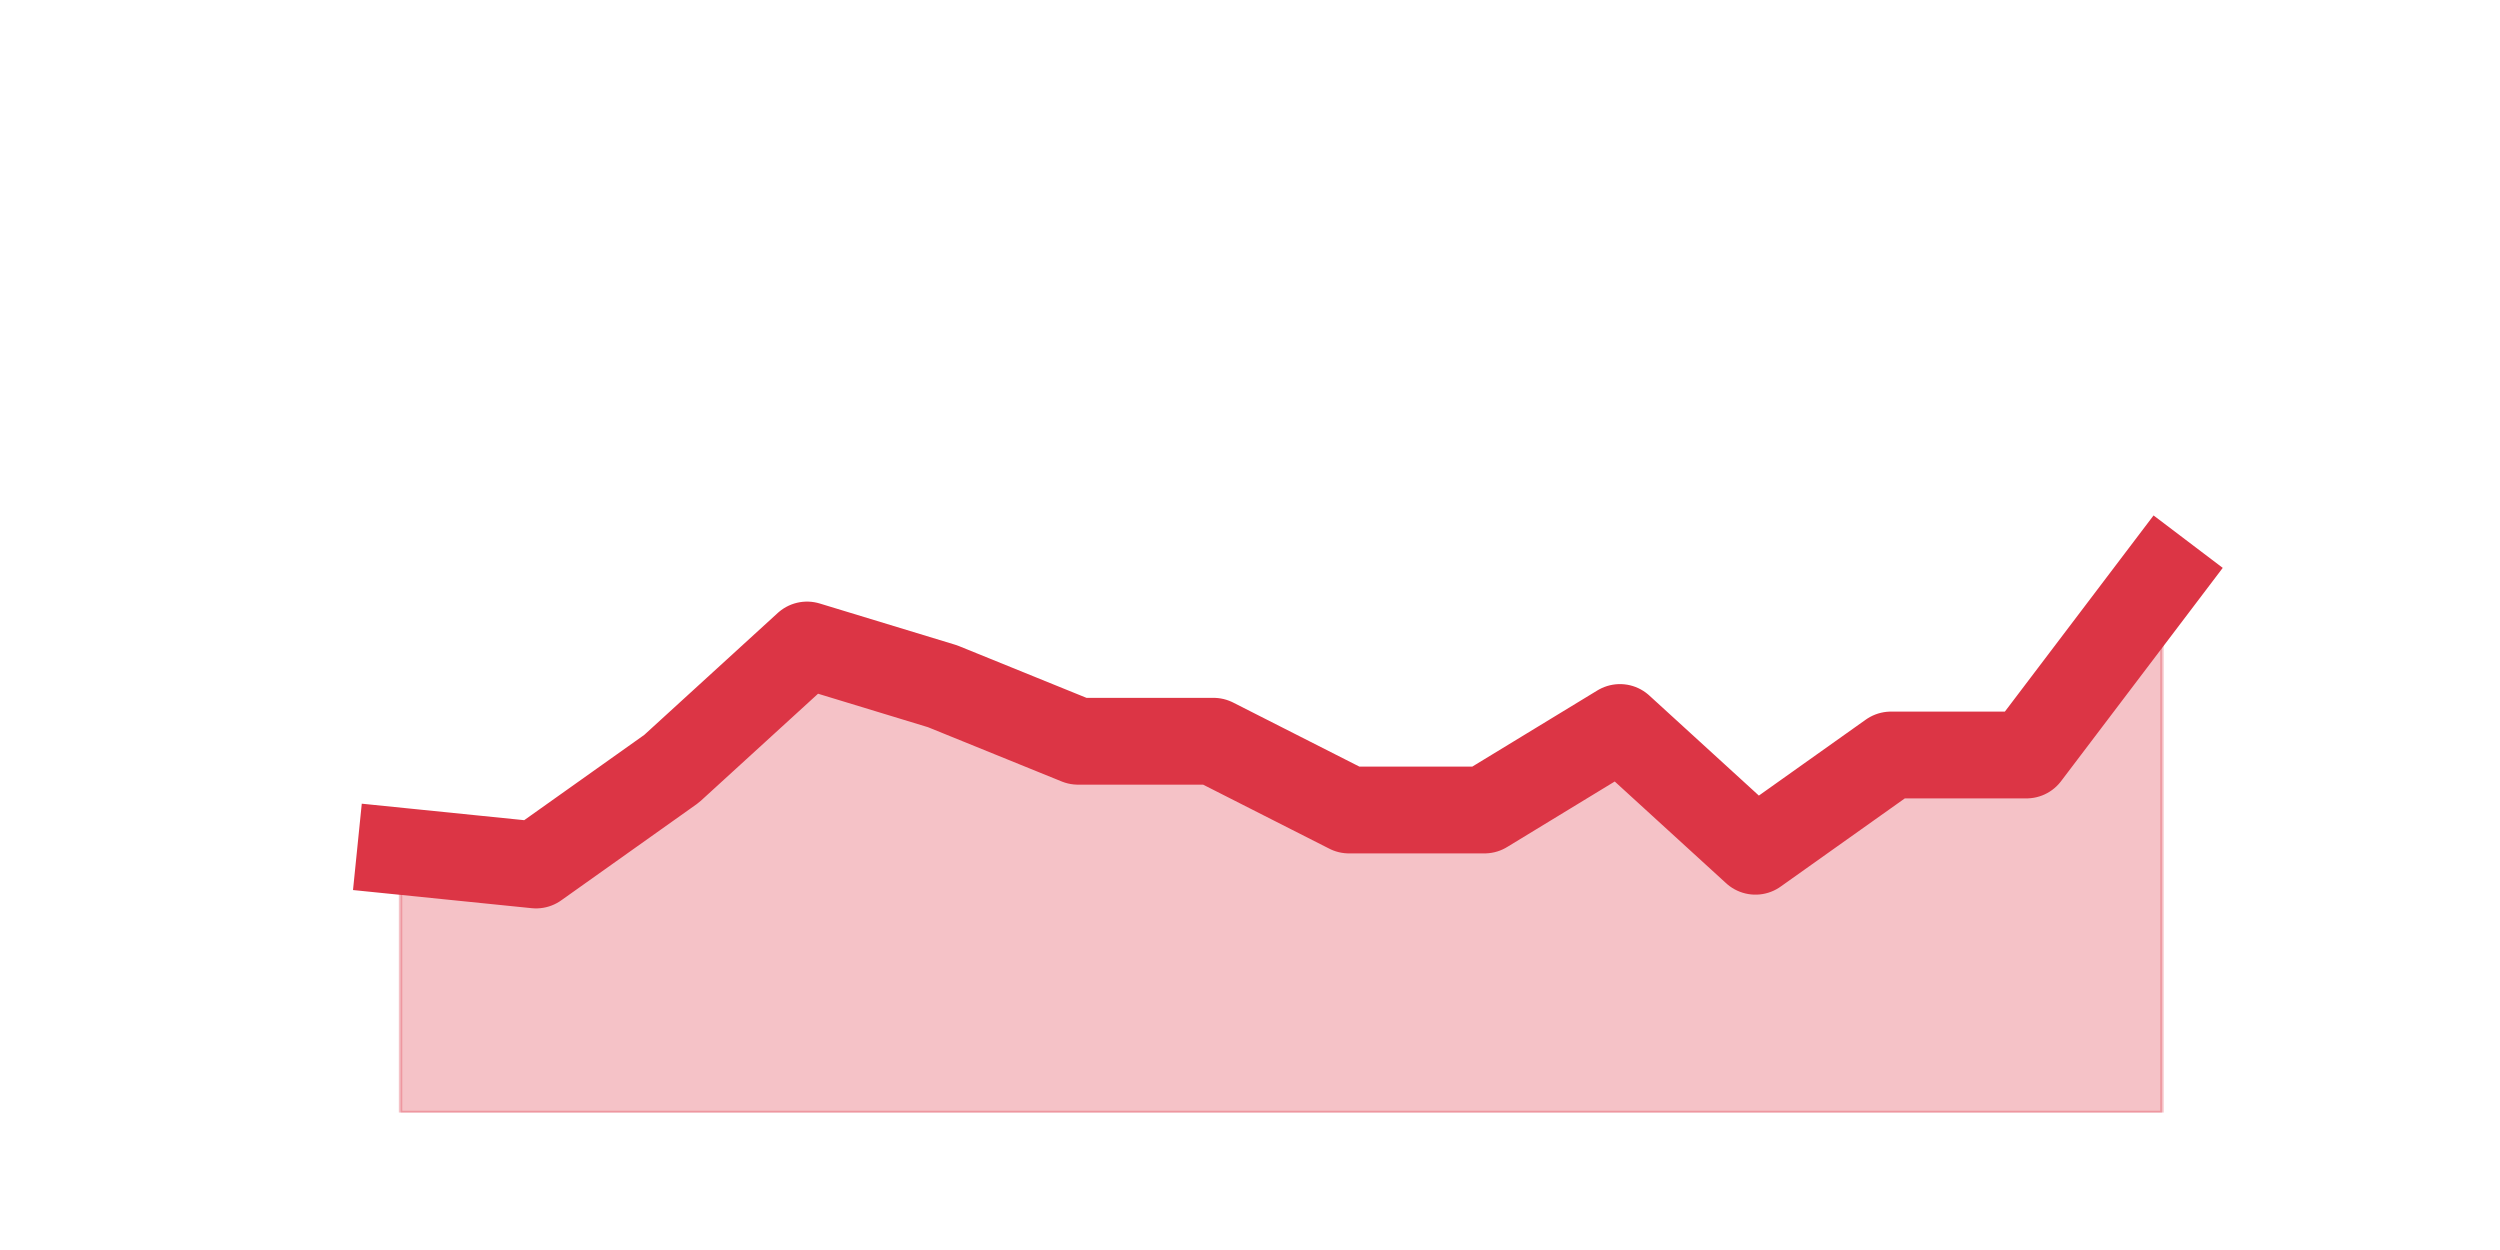
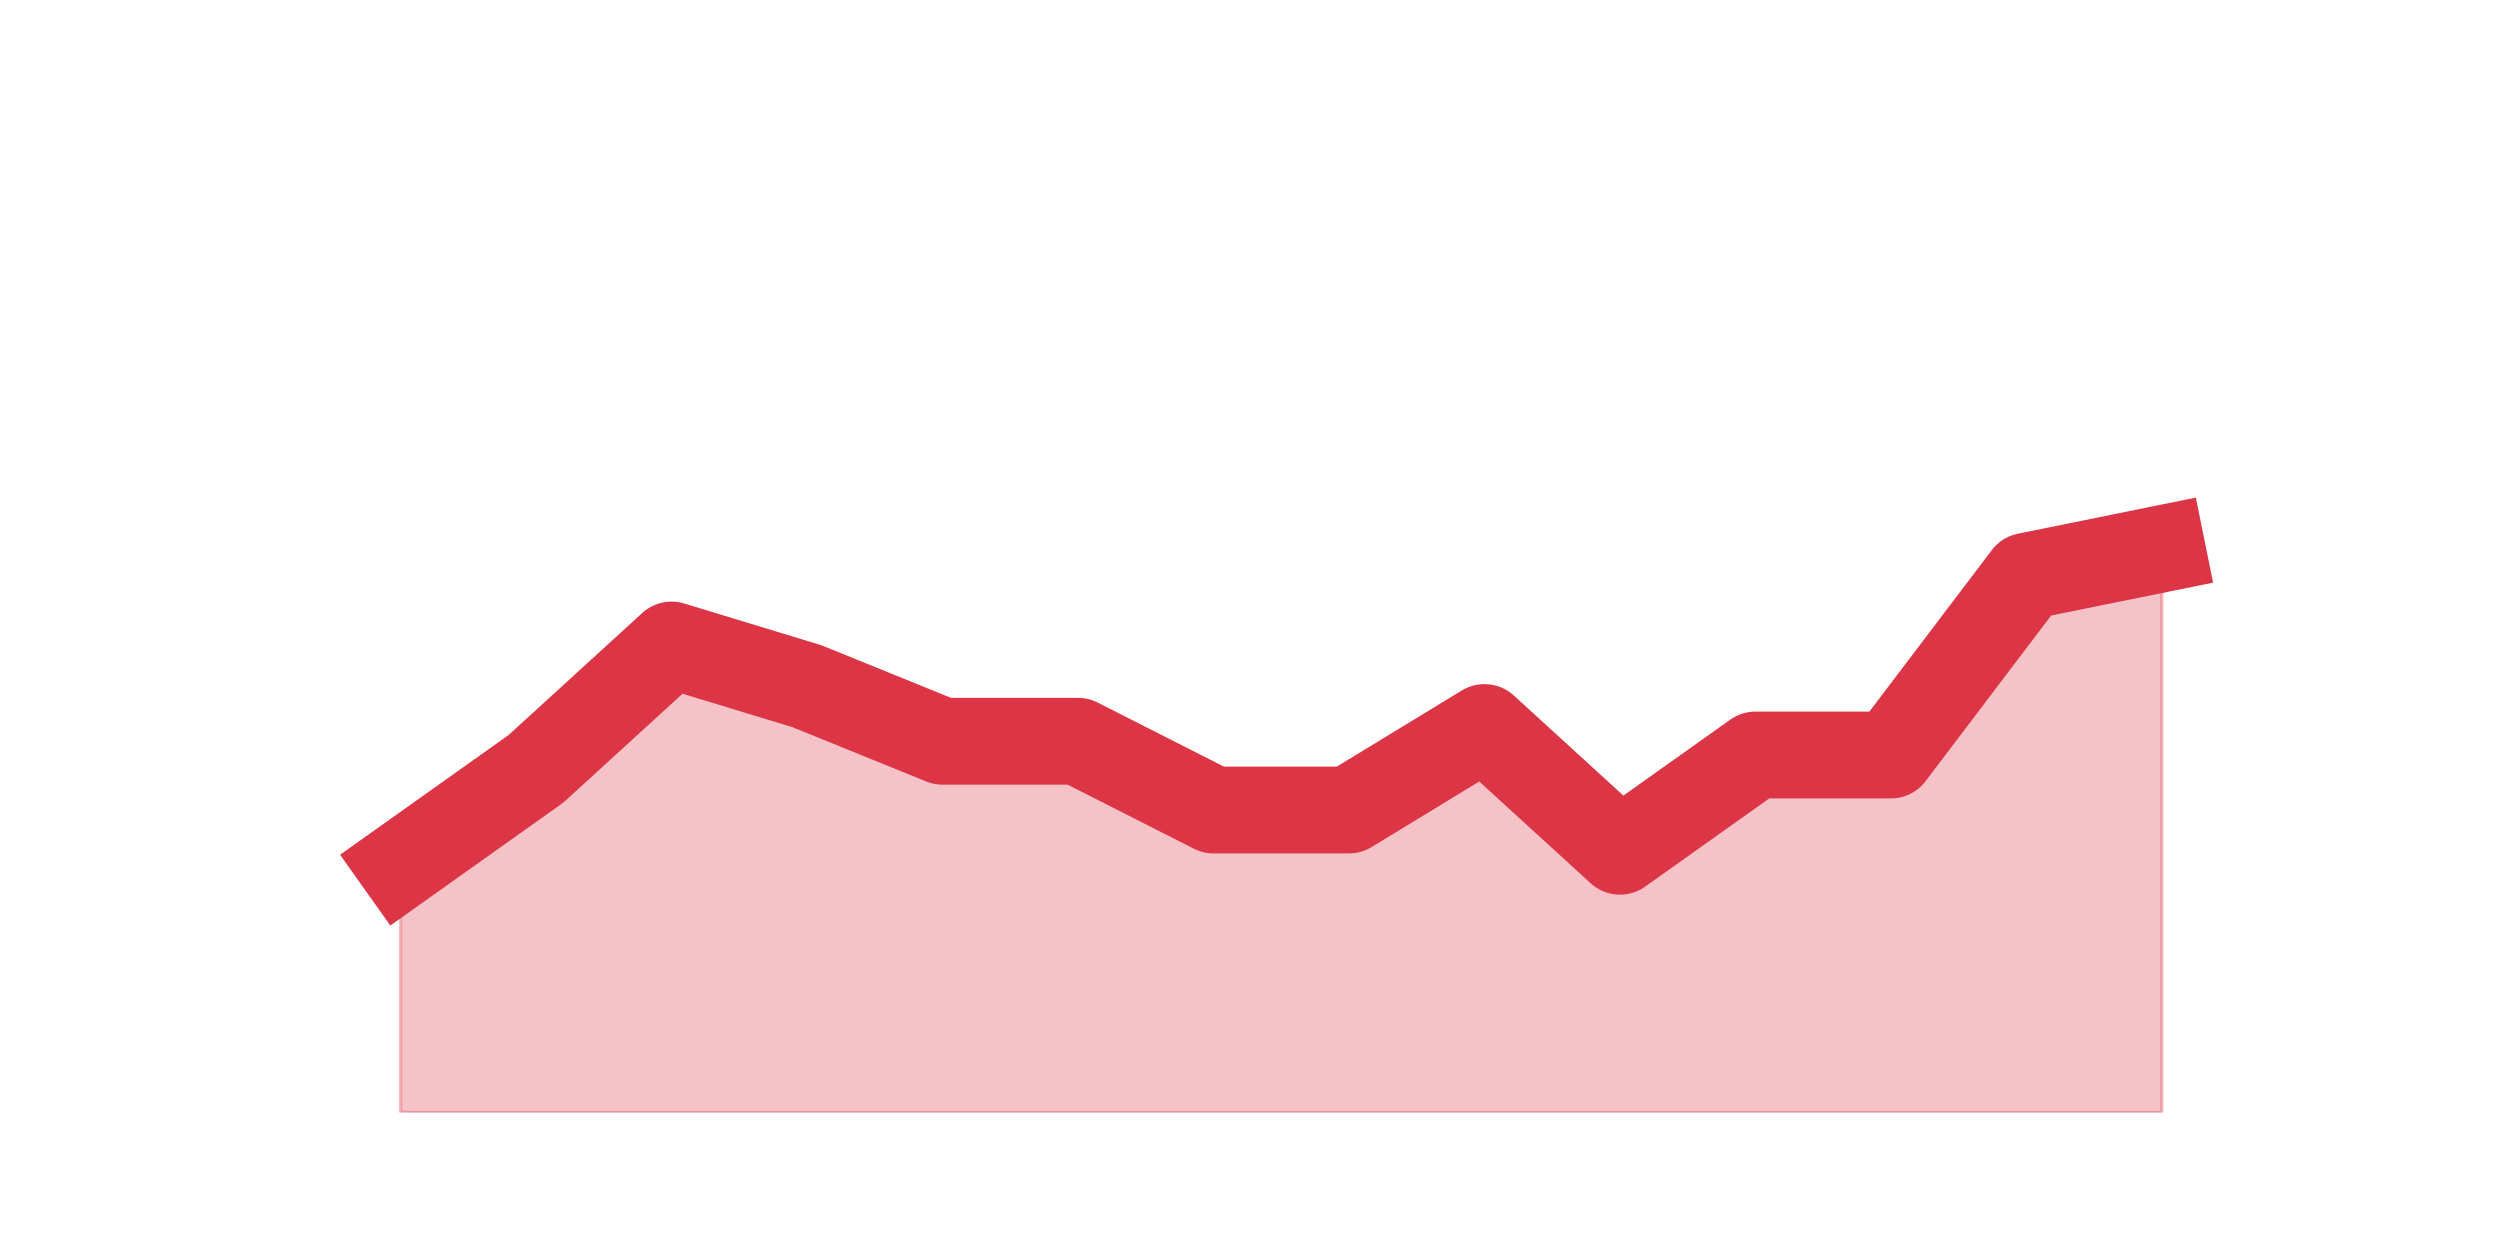
<svg xmlns="http://www.w3.org/2000/svg" xmlns:xlink="http://www.w3.org/1999/xlink" height="360pt" version="1.1" viewBox="0 0 720 360" width="720pt">
  <defs>
    <style type="text/css">*{stroke-linecap:butt;stroke-linejoin:round;}</style>
  </defs>
  <g id="figure_1">
    <g id="patch_1">
      <path d="M 0 360  L 720 360  L 720 0  L 0 0  z " style="fill:none;" />
    </g>
    <g id="axes_1">
      <g id="matplotlib.axis_1" />
      <g id="matplotlib.axis_2" />
      <g id="PolyCollection_1">
        <defs>
-           <path d="M 115.364 -114.84  L 115.364 -39.6  L 154.385 -39.6  L 193.406 -39.6  L 232.427 -39.6  L 271.448 -39.6  L 310.469 -39.6  L 349.49 -39.6  L 388.51 -39.6  L 427.531 -39.6  L 466.552 -39.6  L 505.573 -39.6  L 544.594 -39.6  L 583.615 -39.6  L 622.636 -39.6  L 622.636 -194.04  L 622.636 -194.04  L 583.615 -142.56  L 544.594 -142.56  L 505.573 -114.84  L 466.552 -150.48  L 427.531 -126.72  L 388.51 -126.72  L 349.49 -146.52  L 310.469 -146.52  L 271.448 -162.36  L 232.427 -174.24  L 193.406 -138.6  L 154.385 -110.88  L 115.364 -114.84  z " id="m403b0fc05b" style="stroke:#dc3545;stroke-opacity:0.3;" />
+           <path d="M 115.364 -110.88  L 115.364 -39.6  L 154.385 -39.6  L 193.406 -39.6  L 232.427 -39.6  L 271.448 -39.6  L 310.469 -39.6  L 349.49 -39.6  L 388.51 -39.6  L 427.531 -39.6  L 466.552 -39.6  L 505.573 -39.6  L 544.594 -39.6  L 583.615 -39.6  L 622.636 -39.6  L 622.636 -201.96  L 622.636 -201.96  L 583.615 -194.04  L 544.594 -142.56  L 505.573 -142.56  L 466.552 -114.84  L 427.531 -150.48  L 388.51 -126.72  L 349.49 -126.72  L 310.469 -146.52  L 271.448 -146.52  L 232.427 -162.36  L 193.406 -174.24  L 154.385 -138.6  L 115.364 -110.88  z " id="m0f97070064" style="stroke:#dc3545;stroke-opacity:0.3;" />
        </defs>
-         <g clip-path="url(#p48cda4045f)">
-           <use style="fill:#dc3545;fill-opacity:0.3;stroke:#dc3545;stroke-opacity:0.3;" x="0" xlink:href="#m403b0fc05b" y="360" />
+         <g clip-path="url(#pd464346815)">
+           <use style="fill:#dc3545;fill-opacity:0.3;stroke:#dc3545;stroke-opacity:0.3;" x="0" xlink:href="#m0f97070064" y="360" />
        </g>
      </g>
      <g id="line2d_1">
-         <path clip-path="url(#p48cda4045f)" d="M 115.364 245.16  L 154.385 249.12  L 193.406 221.4  L 232.427 185.76  L 271.448 197.64  L 310.469 213.48  L 349.49 213.48  L 388.51 233.28  L 427.531 233.28  L 466.552 209.52  L 505.573 245.16  L 544.594 217.44  L 583.615 217.44  L 622.636 165.96  " style="fill:none;stroke:#dc3545;stroke-linecap:square;stroke-width:25;" />
+         <path clip-path="url(#pd464346815)" d="M 115.364 249.12  L 154.385 221.4  L 193.406 185.76  L 232.427 197.64  L 271.448 213.48  L 310.469 213.48  L 349.49 233.28  L 388.51 233.28  L 427.531 209.52  L 466.552 245.16  L 505.573 217.44  L 544.594 217.44  L 583.615 165.96  L 622.636 158.04  " style="fill:none;stroke:#dc3545;stroke-linecap:square;stroke-width:25;" />
      </g>
    </g>
  </g>
  <defs>
-     <clipPath id="p48cda4045f">
+     <clipPath id="pd464346815">
      <rect height="277.2" width="558" x="90" y="43.2" />
    </clipPath>
  </defs>
</svg>
